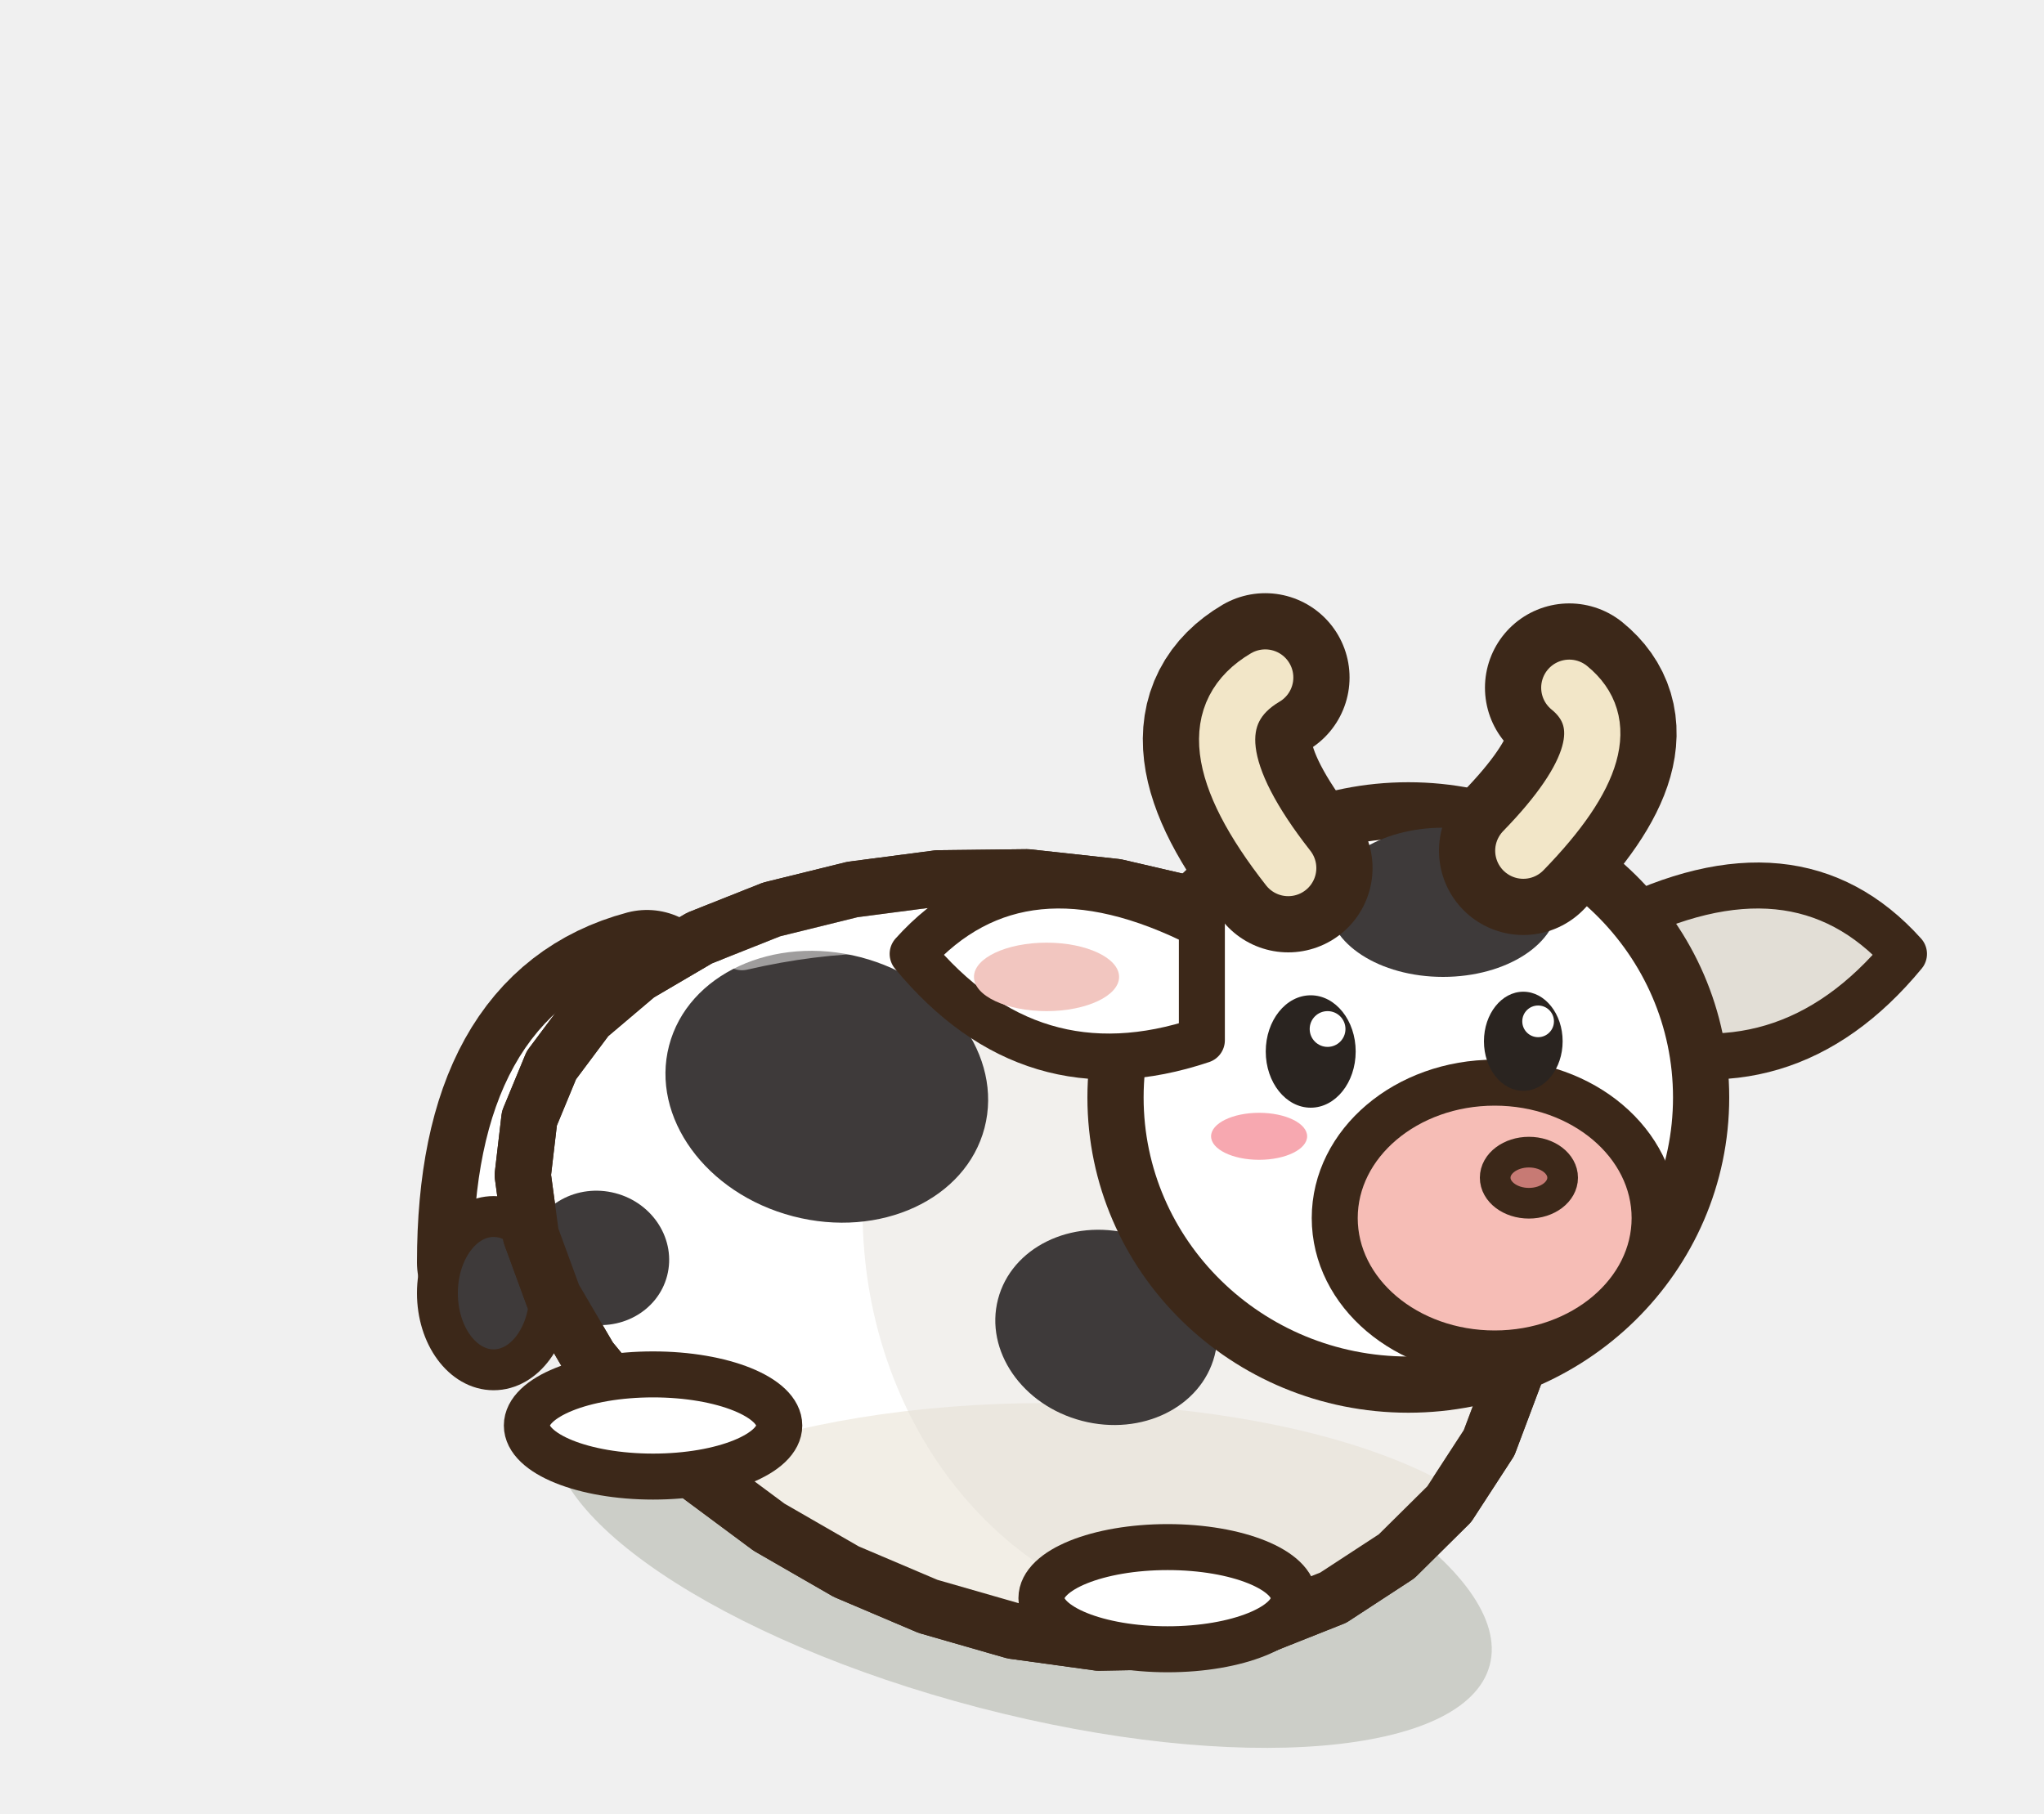
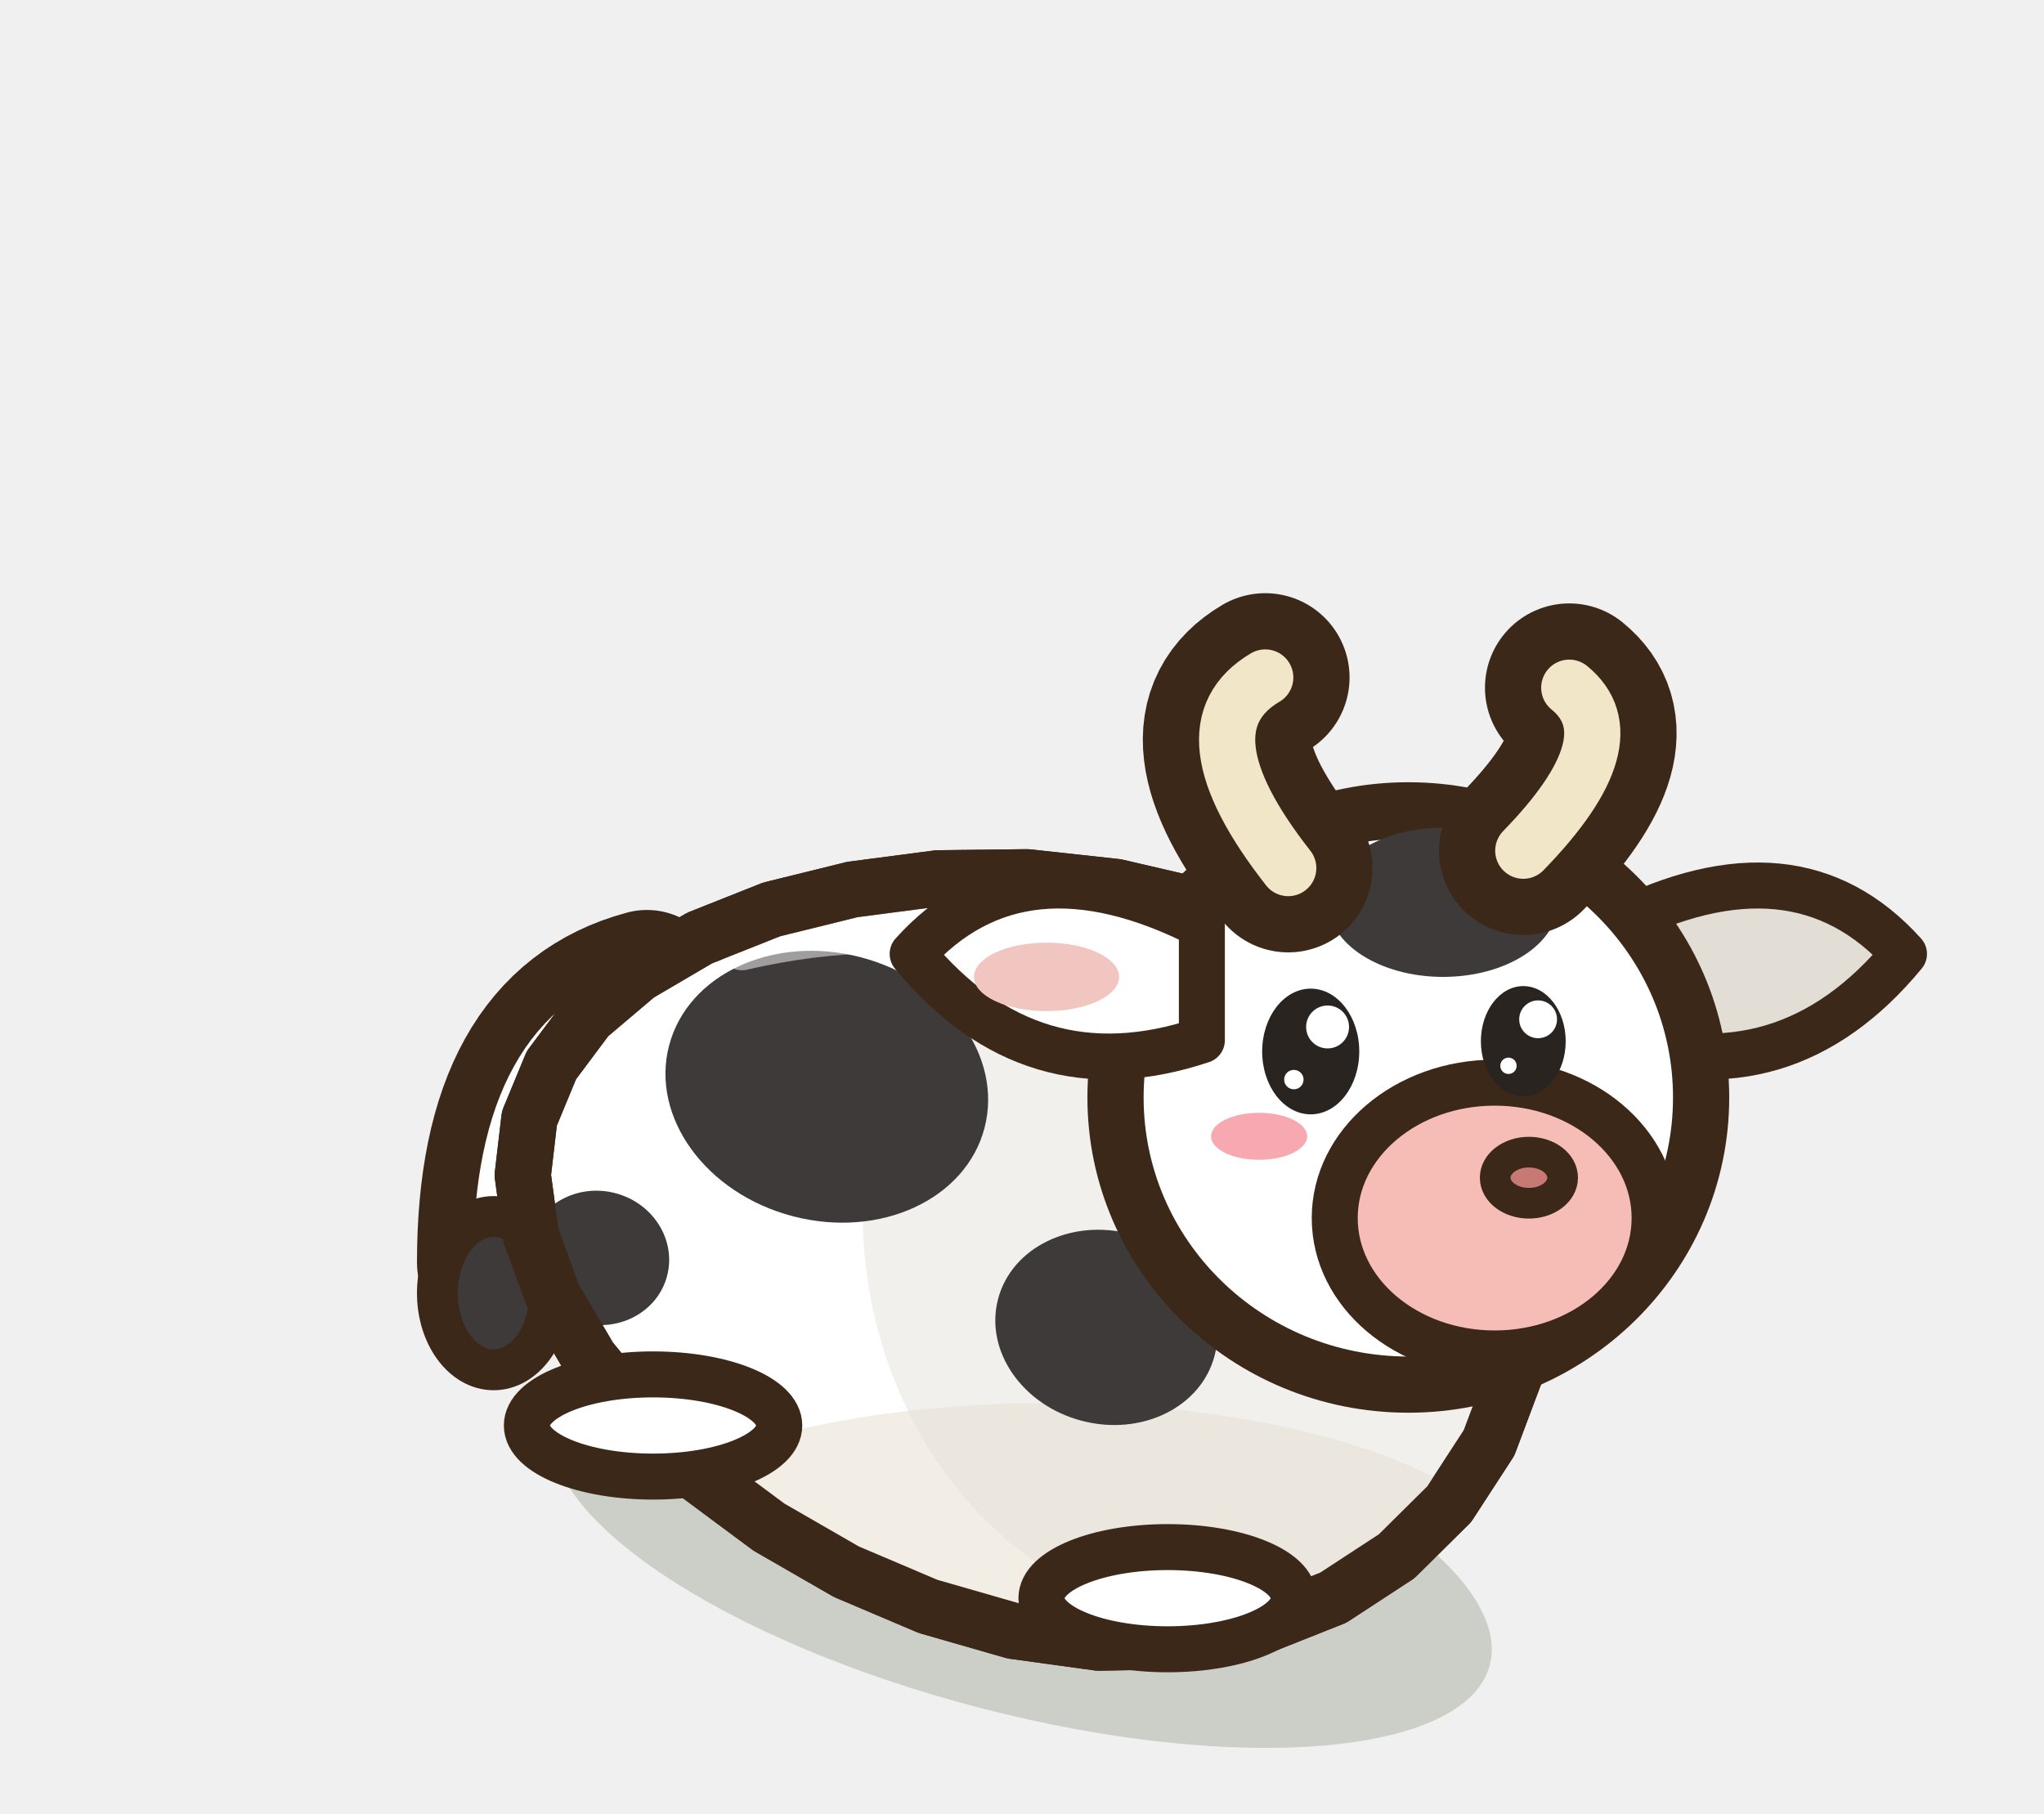
<svg xmlns="http://www.w3.org/2000/svg" width="40" height="35.5" viewBox="-20 -30 40 35.5">
  <ellipse cx="0" cy="0.2" rx="9.46" ry="3.33" fill="rgba(40,55,20,.18)" transform="rotate(14.61 0 0.2)" />
  <path d="M-7.34,-10.69 Q-10.34,-9.89 -10.34,-5.29" fill="none" stroke="#3C2819" stroke-width="3" stroke-linecap="round" stroke-linejoin="round" />
  <path d="M-7.34,-10.69 Q-10.34,-9.89 -10.34,-5.29" fill="none" stroke="#FFFFFF" stroke-width="0.8" stroke-linecap="round" stroke-linejoin="round" />
  <ellipse cx="-10.34" cy="-4.69" rx="1.1" ry="1.5" fill="#3E3A3A" stroke="#3C2819" stroke-width="0.8" stroke-linejoin="round" stroke-linecap="round" />
  <path d="M9.64,-3.09 L9.14,-1.76 L8.36,-0.56 L7.33,0.46 L6.09,1.27 L4.68,1.83 L3.13,2.12 L1.5,2.15 L-0.17,1.92 L-1.84,1.44 L-3.44,0.76 L-4.95,-0.11 L-6.31,-1.12 L-7.49,-2.23 L-8.46,-3.41 L-9.17,-4.62 L-9.61,-5.82 L-9.77,-7 L-9.64,-8.11 L-9.21,-9.15 L-8.5,-10.1 L-7.52,-10.93 L-6.31,-11.64 L-4.9,-12.2 L-3.32,-12.59 L-1.64,-12.81 L0.1,-12.83 L1.84,-12.64 L3.52,-12.25 L5.09,-11.63 L6.51,-10.81 L7.71,-9.8 L8.67,-8.62 L9.36,-7.31 L9.76,-5.92 L9.85,-4.49 Z" fill="#FFFFFF" stroke="#3C2819" stroke-width="1.1" stroke-linejoin="round" stroke-linecap="round" />
  <clipPath id="q3cowavantrepos">
    <path d="M9.64,-3.09 L9.14,-1.76 L8.36,-0.56 L7.33,0.46 L6.09,1.27 L4.68,1.83 L3.13,2.12 L1.5,2.15 L-0.17,1.92 L-1.84,1.44 L-3.44,0.76 L-4.95,-0.11 L-6.31,-1.12 L-7.49,-2.23 L-8.46,-3.41 L-9.17,-4.62 L-9.61,-5.82 L-9.77,-7 L-9.64,-8.11 L-9.21,-9.15 L-8.5,-10.1 L-7.52,-10.93 L-6.31,-11.64 L-4.9,-12.2 L-3.32,-12.59 L-1.64,-12.81 L0.1,-12.83 L1.84,-12.64 L3.52,-12.25 L5.09,-11.63 L6.51,-10.81 L7.71,-9.8 L8.67,-8.62 L9.36,-7.31 L9.76,-5.92 L9.85,-4.49 Z" />
  </clipPath>
  <g clip-path="url(#q3cowavantrepos)">
    <ellipse cx="0.5" cy="1.1" rx="9.46" ry="3.64" fill="#F2EEE6" />
    <ellipse cx="3.85" cy="-6.3" rx="6.97" ry="8.01" fill="#E2DED6" opacity="0.45" />
    <ellipse cx="-3.82" cy="-8.73" rx="3.19" ry="2.62" fill="#3E3A3A" transform="rotate(14.61 -3.82 -8.73)" />
    <ellipse cx="1.65" cy="-4.02" rx="2.19" ry="1.89" fill="#3E3A3A" transform="rotate(14.61 1.65 -4.02)" />
    <ellipse cx="-8.29" cy="-5.38" rx="1.39" ry="1.31" fill="#3E3A3A" transform="rotate(14.61 -8.29 -5.38)" />
    <path d="M-5.48,-11.46 Q0,-12.73 4.48,-9.2" fill="none" stroke="#FFFFFF" stroke-width="0.9" stroke-linecap="round" opacity="0.5" />
  </g>
  <path d="M9.64,-3.09 L9.14,-1.76 L8.36,-0.56 L7.33,0.46 L6.09,1.27 L4.68,1.83 L3.13,2.12 L1.5,2.15 L-0.17,1.92 L-1.84,1.44 L-3.44,0.76 L-4.95,-0.11 L-6.31,-1.12 L-7.49,-2.23 L-8.46,-3.41 L-9.17,-4.62 L-9.61,-5.82 L-9.77,-7 L-9.64,-8.11 L-9.21,-9.15 L-8.5,-10.1 L-7.52,-10.93 L-6.31,-11.64 L-4.9,-12.2 L-3.32,-12.59 L-1.64,-12.81 L0.1,-12.83 L1.84,-12.64 L3.52,-12.25 L5.09,-11.63 L6.51,-10.81 L7.71,-9.8 L8.67,-8.62 L9.36,-7.31 L9.76,-5.92 L9.85,-4.49 Z" fill="none" stroke="#3C2819" stroke-width="1.1" stroke-linejoin="round" stroke-linecap="round" />
  <ellipse cx="2.85" cy="1.28" rx="2.47" ry="1" fill="#FFFFFF" stroke="#3C2819" stroke-width="0.9" stroke-linejoin="round" stroke-linecap="round" />
  <ellipse cx="-7.22" cy="-2.1" rx="2.47" ry="1" fill="#FFFFFF" stroke="#3C2819" stroke-width="0.9" stroke-linejoin="round" stroke-linecap="round" />
  <g transform="translate(7.56 -8.52) scale(1 1)">
    <path d="M4.04,-3.37 Q7.58,-5.17 9.7,-2.81 Q7.38,0 4.04,-1.12 Z" fill="#E2DED6" stroke="#3C2819" stroke-width="0.9" stroke-linejoin="round" stroke-linecap="round" />
  </g>
  <ellipse cx="7.56" cy="-8.52" rx="5.73" ry="5.62" fill="#FFFFFF" stroke="#3C2819" stroke-width="1.1" stroke-linejoin="round" stroke-linecap="round" />
  <ellipse cx="8.24" cy="-12.34" rx="2.25" ry="1.46" fill="#3E3A3A" stroke="none" />
  <ellipse cx="9.25" cy="-6.16" rx="3.13" ry="2.65" fill="#F6BDB6" stroke="#3C2819" stroke-width="0.9" stroke-linejoin="round" stroke-linecap="round" />
  <ellipse cx="9.92" cy="-6.95" rx="0.66" ry="0.5" fill="#C77A74" stroke="#3C2819" stroke-width="0.6" stroke-linejoin="round" stroke-linecap="round" />
-   <ellipse cx="5.65" cy="-9.42" rx="0.88" ry="1.1" fill="#2A2420" stroke="none" />
-   <ellipse cx="5.98" cy="-9.86" rx="0.35" ry="0.35" fill="#FFFFFF" stroke="none" />
-   <ellipse cx="9.81" cy="-9.62" rx="0.77" ry="0.97" fill="#2A2420" stroke="none" />
-   <ellipse cx="10.1" cy="-10.01" rx="0.31" ry="0.31" fill="#FFFFFF" stroke="none" />
+   <ellipse cx="5.65" cy="-9.42" rx="0.95" ry="1.23" fill="#2A2420" stroke="none" />
+   <ellipse cx="5.98" cy="-9.9" rx="0.42" ry="0.42" fill="#FFFFFF" stroke="none" />
+   <ellipse cx="5.32" cy="-8.87" rx="0.19" ry="0.19" fill="#FFFFFF" stroke="none" />
+   <ellipse cx="9.81" cy="-9.62" rx="0.83" ry="1.08" fill="#2A2420" stroke="none" />
+   <ellipse cx="10.1" cy="-10.05" rx="0.37" ry="0.37" fill="#FFFFFF" stroke="none" />
+   <ellipse cx="9.52" cy="-9.14" rx="0.16" ry="0.16" fill="#FFFFFF" stroke="none" />
  <ellipse cx="4.64" cy="-7.76" rx="0.94" ry="0.46" fill="#F7A8B0" stroke="none" />
  <g transform="translate(7.56 -8.52) scale(-1 1)">
    <path d="M4.04,-3.37 Q7.58,-5.17 9.7,-2.81 Q7.38,0 4.04,-1.12 Z" fill="#FFFFFF" stroke="#3C2819" stroke-width="0.9" stroke-linejoin="round" stroke-linecap="round" />
    <ellipse cx="7.08" cy="-2.36" rx="1.42" ry="0.67" fill="#F2C6C0" stroke="none" />
  </g>
  <path d="M5.21,-13.01 Q3.07,-15.74 4.76,-16.74" fill="none" stroke="#3C2819" stroke-width="3.3" stroke-linecap="round" stroke-linejoin="round" />
  <path d="M5.21,-13.01 Q3.07,-15.74 4.76,-16.74" fill="none" stroke="#F2E6C8" stroke-width="1.1" stroke-linecap="round" stroke-linejoin="round" />
  <path d="M9.81,-13.35 Q11.94,-15.54 10.71,-16.54" fill="none" stroke="#3C2819" stroke-width="3.3" stroke-linecap="round" stroke-linejoin="round" />
  <path d="M9.81,-13.35 Q11.94,-15.54 10.71,-16.54" fill="none" stroke="#F2E6C8" stroke-width="1.1" stroke-linecap="round" stroke-linejoin="round" />
</svg>
